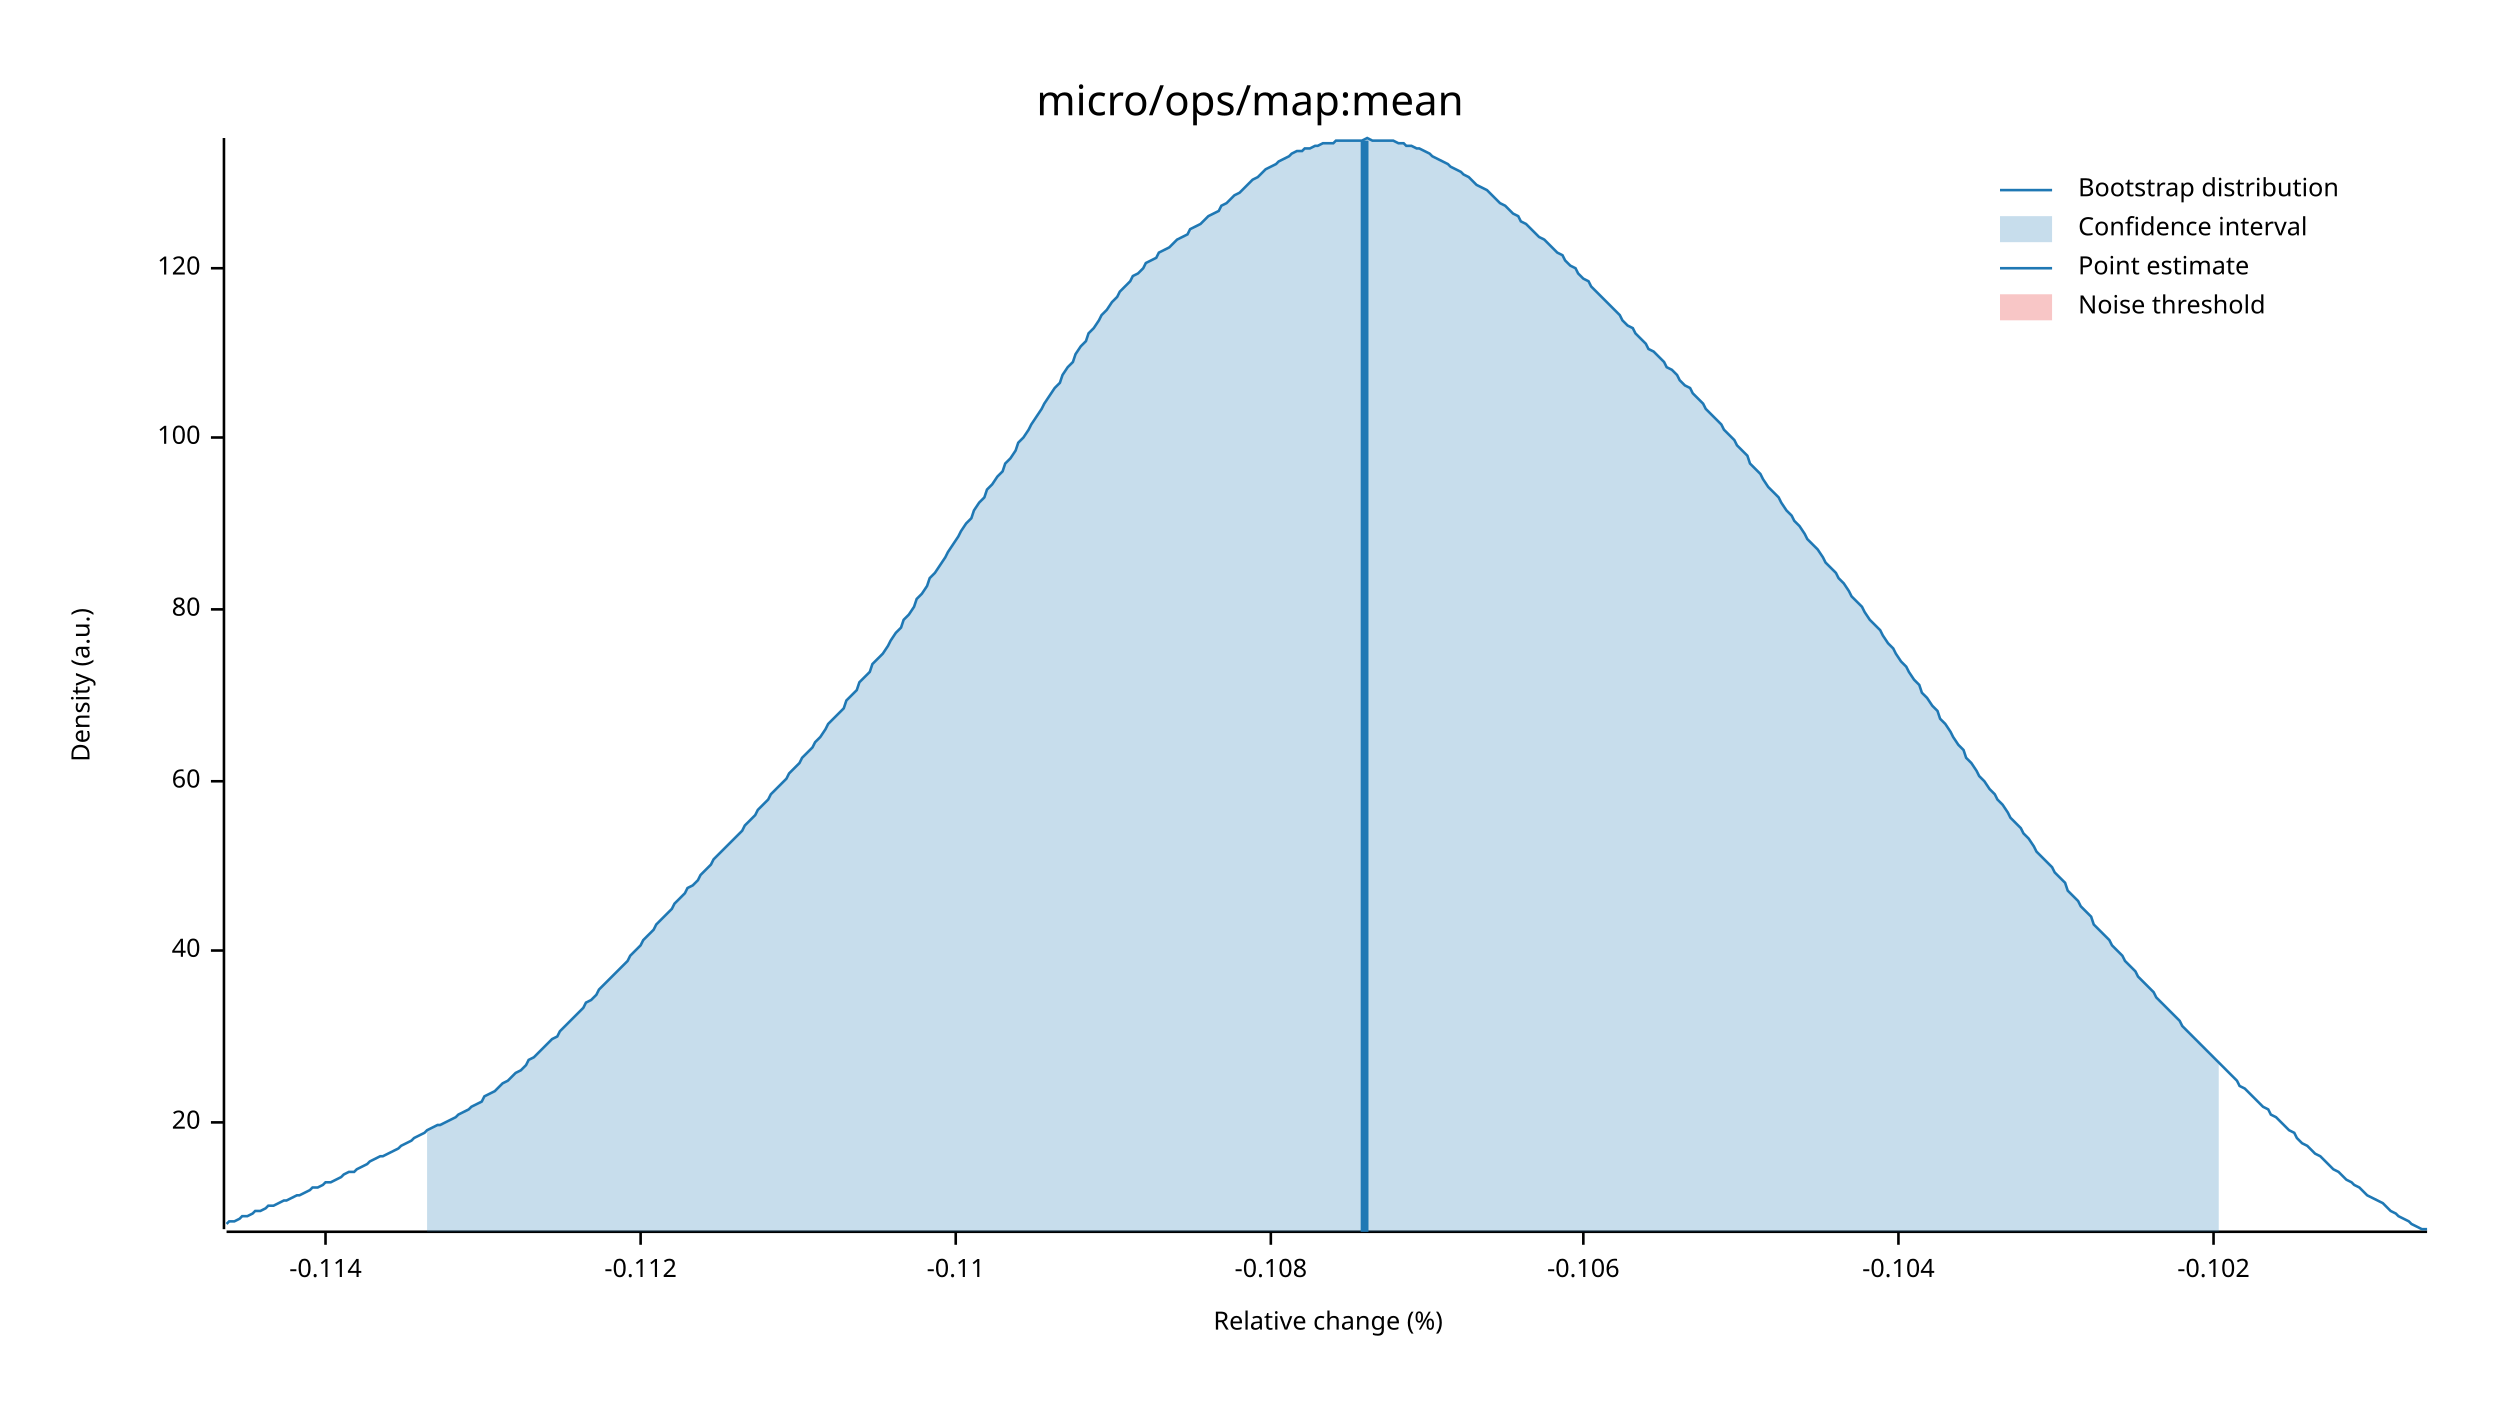
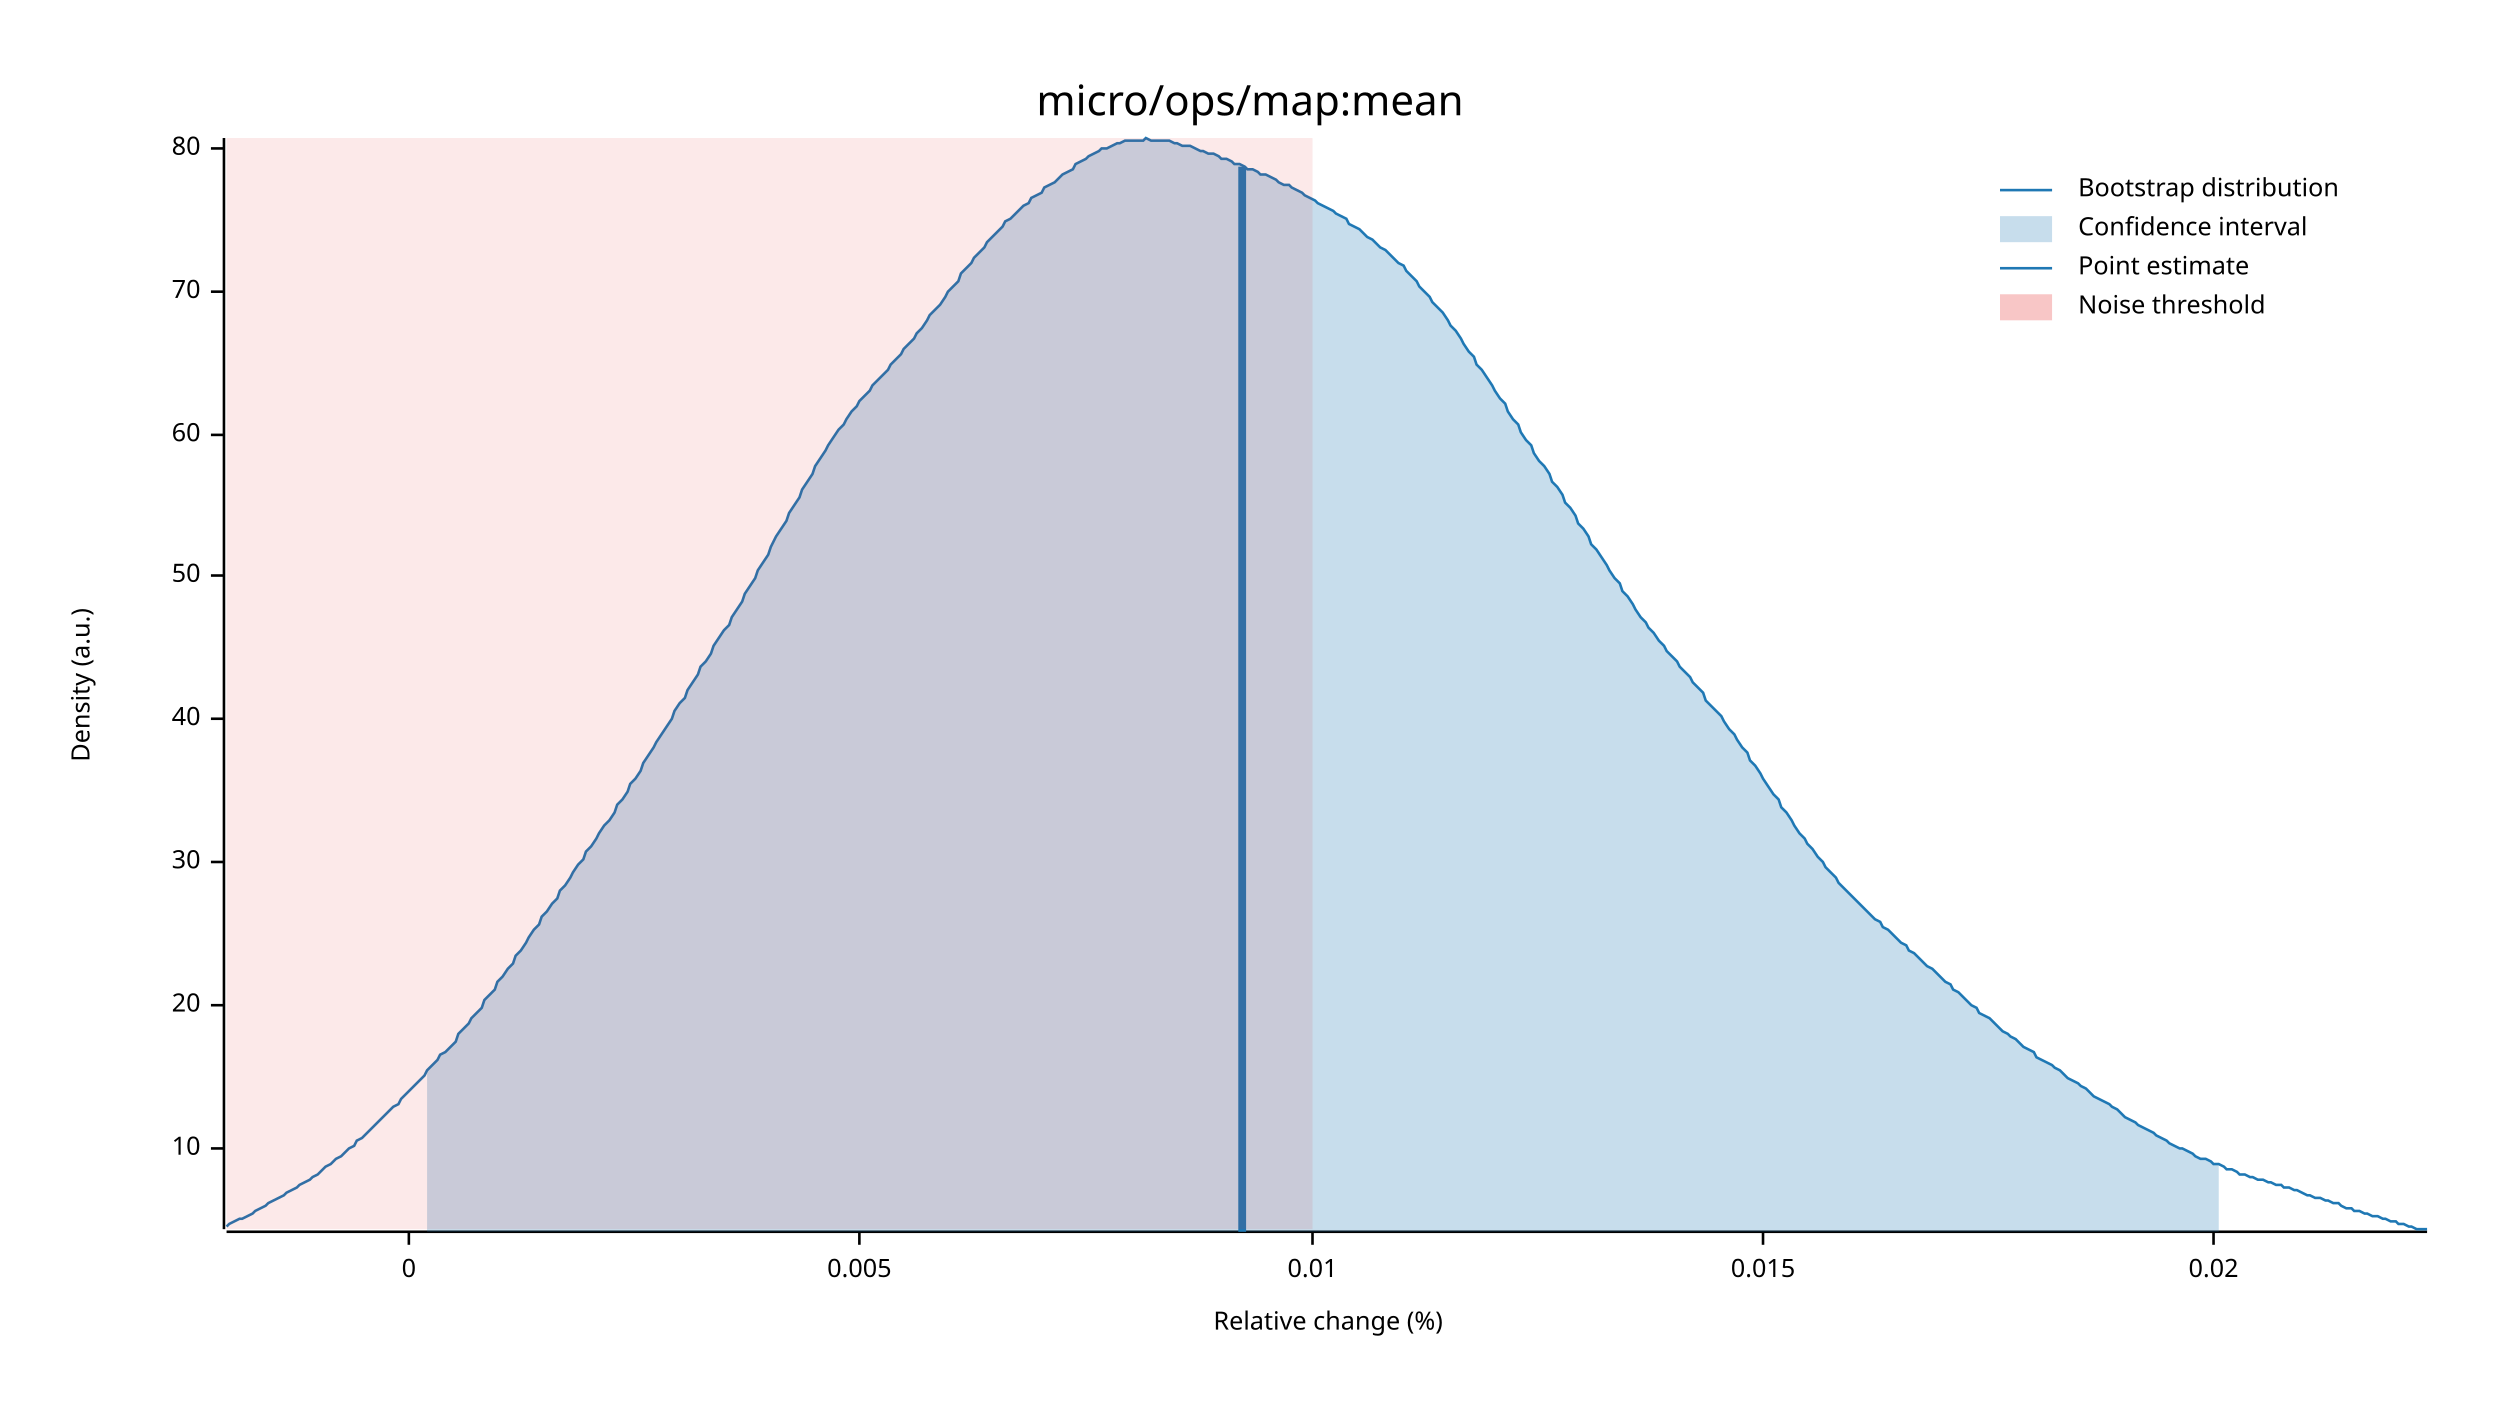
<svg xmlns="http://www.w3.org/2000/svg" width="960" height="540" viewBox="0 0 960 540">
  <text x="480" y="32" dy="0.76em" text-anchor="middle" font-family="sans-serif" font-size="16.129" opacity="1" fill="#000000">
micro/ops/map:mean
</text>
  <text x="27" y="263" dy="0.76em" text-anchor="middle" font-family="sans-serif" font-size="9.677" opacity="1" fill="#000000" transform="rotate(270, 27, 263)">
Density (a.u.)
</text>
  <text x="510" y="513" dy="-0.5ex" text-anchor="middle" font-family="sans-serif" font-size="9.677" opacity="1" fill="#000000">
Relative change (%)
</text>
  <polyline fill="none" opacity="1" stroke="#000000" stroke-width="1" points="86,53 86,472 " />
-   <text x="77" y="431" dy="0.5ex" text-anchor="end" font-family="sans-serif" font-size="9.677" opacity="1" fill="#000000">
+   <text x="77" y="441" dy="0.5ex" text-anchor="end" font-family="sans-serif" font-size="9.677" opacity="1" fill="#000000">
+ 10
+ </text>
+   <polyline fill="none" opacity="1" stroke="#000000" stroke-width="1" points="81,441 86,441 " />
+   <text x="77" y="386" dy="0.5ex" text-anchor="end" font-family="sans-serif" font-size="9.677" opacity="1" fill="#000000">
20
</text>
-   <polyline fill="none" opacity="1" stroke="#000000" stroke-width="1" points="81,431 86,431 " />
-   <text x="77" y="365" dy="0.5ex" text-anchor="end" font-family="sans-serif" font-size="9.677" opacity="1" fill="#000000">
+   <polyline fill="none" opacity="1" stroke="#000000" stroke-width="1" points="81,386 86,386 " />
+   <text x="77" y="331" dy="0.5ex" text-anchor="end" font-family="sans-serif" font-size="9.677" opacity="1" fill="#000000">
+ 30
+ </text>
+   <polyline fill="none" opacity="1" stroke="#000000" stroke-width="1" points="81,331 86,331 " />
+   <text x="77" y="276" dy="0.5ex" text-anchor="end" font-family="sans-serif" font-size="9.677" opacity="1" fill="#000000">
40
</text>
-   <polyline fill="none" opacity="1" stroke="#000000" stroke-width="1" points="81,365 86,365 " />
-   <text x="77" y="300" dy="0.5ex" text-anchor="end" font-family="sans-serif" font-size="9.677" opacity="1" fill="#000000">
+   <polyline fill="none" opacity="1" stroke="#000000" stroke-width="1" points="81,276 86,276 " />
+   <text x="77" y="221" dy="0.5ex" text-anchor="end" font-family="sans-serif" font-size="9.677" opacity="1" fill="#000000">
+ 50
+ </text>
+   <polyline fill="none" opacity="1" stroke="#000000" stroke-width="1" points="81,221 86,221 " />
+   <text x="77" y="167" dy="0.5ex" text-anchor="end" font-family="sans-serif" font-size="9.677" opacity="1" fill="#000000">
60
</text>
-   <polyline fill="none" opacity="1" stroke="#000000" stroke-width="1" points="81,300 86,300 " />
-   <text x="77" y="234" dy="0.5ex" text-anchor="end" font-family="sans-serif" font-size="9.677" opacity="1" fill="#000000">
+   <polyline fill="none" opacity="1" stroke="#000000" stroke-width="1" points="81,167 86,167 " />
+   <text x="77" y="112" dy="0.5ex" text-anchor="end" font-family="sans-serif" font-size="9.677" opacity="1" fill="#000000">
+ 70
+ </text>
+   <polyline fill="none" opacity="1" stroke="#000000" stroke-width="1" points="81,112 86,112 " />
+   <text x="77" y="57" dy="0.5ex" text-anchor="end" font-family="sans-serif" font-size="9.677" opacity="1" fill="#000000">
80
</text>
-   <polyline fill="none" opacity="1" stroke="#000000" stroke-width="1" points="81,234 86,234 " />
-   <text x="77" y="168" dy="0.5ex" text-anchor="end" font-family="sans-serif" font-size="9.677" opacity="1" fill="#000000">
- 100
+   <polyline fill="none" opacity="1" stroke="#000000" stroke-width="1" points="81,57 86,57 " />
+   <polyline fill="none" opacity="1" stroke="#000000" stroke-width="1" points="87,473 932,473 " />
+   <text x="157" y="483" dy="0.76em" text-anchor="middle" font-family="sans-serif" font-size="9.677" opacity="1" fill="#000000">
+ 0
</text>
-   <polyline fill="none" opacity="1" stroke="#000000" stroke-width="1" points="81,168 86,168 " />
-   <text x="77" y="103" dy="0.5ex" text-anchor="end" font-family="sans-serif" font-size="9.677" opacity="1" fill="#000000">
- 120
+   <polyline fill="none" opacity="1" stroke="#000000" stroke-width="1" points="157,473 157,478 " />
+   <text x="330" y="483" dy="0.76em" text-anchor="middle" font-family="sans-serif" font-size="9.677" opacity="1" fill="#000000">
+ 0.005
</text>
-   <polyline fill="none" opacity="1" stroke="#000000" stroke-width="1" points="81,103 86,103 " />
-   <polyline fill="none" opacity="1" stroke="#000000" stroke-width="1" points="87,473 932,473 " />
-   <text x="125" y="483" dy="0.76em" text-anchor="middle" font-family="sans-serif" font-size="9.677" opacity="1" fill="#000000">
- -0.114
+   <polyline fill="none" opacity="1" stroke="#000000" stroke-width="1" points="330,473 330,478 " />
+   <text x="504" y="483" dy="0.76em" text-anchor="middle" font-family="sans-serif" font-size="9.677" opacity="1" fill="#000000">
+ 0.01
</text>
-   <polyline fill="none" opacity="1" stroke="#000000" stroke-width="1" points="125,473 125,478 " />
-   <text x="246" y="483" dy="0.76em" text-anchor="middle" font-family="sans-serif" font-size="9.677" opacity="1" fill="#000000">
- -0.112
+   <polyline fill="none" opacity="1" stroke="#000000" stroke-width="1" points="504,473 504,478 " />
+   <text x="677" y="483" dy="0.76em" text-anchor="middle" font-family="sans-serif" font-size="9.677" opacity="1" fill="#000000">
+ 0.015
</text>
-   <polyline fill="none" opacity="1" stroke="#000000" stroke-width="1" points="246,473 246,478 " />
-   <text x="367" y="483" dy="0.76em" text-anchor="middle" font-family="sans-serif" font-size="9.677" opacity="1" fill="#000000">
- -0.11
- </text>
-   <polyline fill="none" opacity="1" stroke="#000000" stroke-width="1" points="367,473 367,478 " />
-   <text x="488" y="483" dy="0.76em" text-anchor="middle" font-family="sans-serif" font-size="9.677" opacity="1" fill="#000000">
- -0.108
- </text>
-   <polyline fill="none" opacity="1" stroke="#000000" stroke-width="1" points="488,473 488,478 " />
-   <text x="608" y="483" dy="0.76em" text-anchor="middle" font-family="sans-serif" font-size="9.677" opacity="1" fill="#000000">
- -0.106
- </text>
-   <polyline fill="none" opacity="1" stroke="#000000" stroke-width="1" points="608,473 608,478 " />
-   <text x="729" y="483" dy="0.76em" text-anchor="middle" font-family="sans-serif" font-size="9.677" opacity="1" fill="#000000">
- -0.104
- </text>
-   <polyline fill="none" opacity="1" stroke="#000000" stroke-width="1" points="729,473 729,478 " />
+   <polyline fill="none" opacity="1" stroke="#000000" stroke-width="1" points="677,473 677,478 " />
  <text x="850" y="483" dy="0.76em" text-anchor="middle" font-family="sans-serif" font-size="9.677" opacity="1" fill="#000000">
- -0.102
+ 0.02
</text>
  <polyline fill="none" opacity="1" stroke="#000000" stroke-width="1" points="850,473 850,478 " />
-   <polyline fill="none" opacity="1" stroke="#1F78B4" stroke-width="1" points="87,470 88,469 90,469 92,468 93,467 95,467 97,466 98,465 100,465 102,464 103,463 105,463 107,462 109,461 110,461 112,460 114,459 115,459 117,458 119,457 120,456 122,456 124,455 125,454 127,454 129,453 131,452 132,451 134,450 136,450 137,449 139,448 141,447 142,446 144,445 146,444 147,444 149,443 151,442 153,441 154,440 156,439 158,438 159,437 161,436 163,435 164,434 166,433 168,432 169,432 171,431 173,430 175,429 176,428 178,427 180,426 181,425 183,424 185,423 186,421 188,420 190,419 191,418 193,416 195,415 197,413 198,412 200,411 202,409 203,407 205,406 207,404 208,403 210,401 212,399 214,398 215,396 217,394 219,392 220,391 222,389 224,387 225,385 227,384 229,382 230,380 232,378 234,376 236,374 237,373 239,371 241,369 242,367 244,365 246,363 247,361 249,359 251,357 252,355 254,353 256,351 258,349 259,347 261,345 263,343 264,341 266,340 268,338 269,336 271,334 273,332 274,330 276,328 278,326 280,324 281,323 283,321 285,319 286,317 288,315 290,313 291,311 293,309 295,307 296,305 298,303 300,301 302,299 303,297 305,295 307,293 308,291 310,289 312,287 313,285 315,283 317,280 318,278 320,276 322,274 324,272 325,269 327,267 329,265 330,262 332,260 334,258 335,255 337,253 339,251 341,248 342,246 344,243 346,241 347,238 349,236 351,233 352,230 354,228 356,225 357,222 359,220 361,217 363,214 364,212 366,209 368,206 369,204 371,201 373,199 374,196 376,193 378,191 379,188 381,186 383,183 385,181 386,178 388,176 390,173 391,170 393,168 395,165 396,163 398,160 400,157 401,155 403,152 405,149 407,147 408,144 410,141 412,139 413,136 415,133 417,131 418,128 420,126 422,123 423,121 425,119 427,116 429,114 430,112 432,110 434,108 435,106 437,105 439,103 440,101 442,100 444,99 445,97 447,96 449,95 451,93 452,92 454,91 456,90 457,88 459,87 461,86 462,85 464,83 466,82 468,81 469,79 471,78 473,76 474,75 476,74 478,72 479,71 481,69 483,68 484,67 486,65 488,64 490,63 491,62 493,61 495,60 496,59 498,58 500,58 501,57 503,57 505,56 506,56 508,55 510,55 512,55 513,54 515,54 517,54 518,54 520,54 522,54 523,54 525,53 527,54 528,54 530,54 532,54 534,54 535,54 537,55 539,55 540,56 542,56 544,57 545,57 547,58 549,59 550,60 552,61 554,62 556,63 557,64 559,65 561,66 562,67 564,68 566,70 567,71 569,72 571,73 573,75 574,76 576,78 578,79 579,80 581,82 583,83 584,85 586,86 588,88 589,89 591,91 593,92 595,94 596,95 598,97 600,98 601,100 603,102 605,103 606,105 608,107 610,108 611,110 613,112 615,114 617,116 618,117 620,119 622,121 623,123 625,125 627,126 628,128 630,130 632,132 633,134 635,135 637,137 639,139 640,141 642,142 644,144 645,146 647,148 649,149 650,151 652,153 654,155 655,157 657,159 659,161 661,163 662,165 664,167 666,169 667,171 669,173 671,175 672,178 674,180 676,182 677,184 679,187 681,189 683,191 684,193 686,196 688,198 689,200 691,202 693,205 694,207 696,209 698,211 700,214 701,216 703,218 705,220 706,222 708,224 710,227 711,229 713,231 715,233 716,235 718,238 720,240 722,242 723,244 725,247 727,249 728,251 730,254 732,256 733,258 735,261 737,263 738,266 740,268 742,271 744,273 745,276 747,278 749,281 750,283 752,286 754,288 755,291 757,293 759,296 760,298 762,300 764,303 766,305 767,307 769,309 771,312 772,314 774,316 776,318 777,320 779,322 781,325 782,327 784,329 786,331 788,333 789,335 791,337 793,339 794,342 796,344 798,346 799,348 801,350 803,352 804,355 806,357 808,359 810,361 811,363 813,365 815,367 816,369 818,371 820,373 821,375 823,377 825,379 827,381 828,383 830,385 832,387 833,388 835,390 837,392 838,394 840,396 842,398 843,399 845,401 847,403 849,405 850,406 852,408 854,410 855,411 857,413 859,415 860,417 862,418 864,420 865,421 867,423 869,425 871,426 872,428 874,429 876,431 877,432 879,434 881,435 882,437 884,439 886,440 887,441 889,443 891,444 893,446 894,447 896,449 898,450 899,451 901,453 903,454 904,455 906,456 908,458 909,459 911,460 913,461 915,462 916,463 918,465 920,466 921,467 923,468 925,469 926,470 928,471 930,472 932,472 " />
-   <polygon opacity="0.25" fill="#1F78B4" points="164,434 166,433 168,432 169,432 171,431 173,430 175,429 176,428 178,427 180,426 181,425 183,424 185,423 186,421 188,420 190,419 191,418 193,416 195,415 197,413 198,412 200,411 202,409 203,407 205,406 207,404 208,403 210,401 212,399 214,398 215,396 217,394 219,392 220,391 222,389 224,387 225,385 227,384 229,382 230,380 232,378 234,376 236,374 237,373 239,371 241,369 242,367 244,365 246,363 247,361 249,359 251,357 252,355 254,353 256,351 258,349 259,347 261,345 263,343 264,341 266,340 268,338 269,336 271,334 273,332 274,330 276,328 278,326 280,324 281,323 283,321 285,319 286,317 288,315 290,313 291,311 293,309 295,307 296,305 298,303 300,301 302,299 303,297 305,295 307,293 308,291 310,289 312,287 313,285 315,283 317,280 318,278 320,276 322,274 324,272 325,269 327,267 329,265 330,262 332,260 334,258 335,255 337,253 339,251 341,248 342,246 344,243 346,241 347,238 349,236 351,233 352,230 354,228 356,225 357,222 359,220 361,217 363,214 364,212 366,209 368,206 369,204 371,201 373,199 374,196 376,193 378,191 379,188 381,186 383,183 385,181 386,178 388,176 390,173 391,170 393,168 395,165 396,163 398,160 400,157 401,155 403,152 405,149 407,147 408,144 410,141 412,139 413,136 415,133 417,131 418,128 420,126 422,123 423,121 425,119 427,116 429,114 430,112 432,110 434,108 435,106 437,105 439,103 440,101 442,100 444,99 445,97 447,96 449,95 451,93 452,92 454,91 456,90 457,88 459,87 461,86 462,85 464,83 466,82 468,81 469,79 471,78 473,76 474,75 476,74 478,72 479,71 481,69 483,68 484,67 486,65 488,64 490,63 491,62 493,61 495,60 496,59 498,58 500,58 501,57 503,57 505,56 506,56 508,55 510,55 512,55 513,54 515,54 517,54 518,54 520,54 522,54 523,54 525,53 527,54 528,54 530,54 532,54 534,54 535,54 537,55 539,55 540,56 542,56 544,57 545,57 547,58 549,59 550,60 552,61 554,62 556,63 557,64 559,65 561,66 562,67 564,68 566,70 567,71 569,72 571,73 573,75 574,76 576,78 578,79 579,80 581,82 583,83 584,85 586,86 588,88 589,89 591,91 593,92 595,94 596,95 598,97 600,98 601,100 603,102 605,103 606,105 608,107 610,108 611,110 613,112 615,114 617,116 618,117 620,119 622,121 623,123 625,125 627,126 628,128 630,130 632,132 633,134 635,135 637,137 639,139 640,141 642,142 644,144 645,146 647,148 649,149 650,151 652,153 654,155 655,157 657,159 659,161 661,163 662,165 664,167 666,169 667,171 669,173 671,175 672,178 674,180 676,182 677,184 679,187 681,189 683,191 684,193 686,196 688,198 689,200 691,202 693,205 694,207 696,209 698,211 700,214 701,216 703,218 705,220 706,222 708,224 710,227 711,229 713,231 715,233 716,235 718,238 720,240 722,242 723,244 725,247 727,249 728,251 730,254 732,256 733,258 735,261 737,263 738,266 740,268 742,271 744,273 745,276 747,278 749,281 750,283 752,286 754,288 755,291 757,293 759,296 760,298 762,300 764,303 766,305 767,307 769,309 771,312 772,314 774,316 776,318 777,320 779,322 781,325 782,327 784,329 786,331 788,333 789,335 791,337 793,339 794,342 796,344 798,346 799,348 801,350 803,352 804,355 806,357 808,359 810,361 811,363 813,365 815,367 816,369 818,371 820,373 821,375 823,377 825,379 827,381 828,383 830,385 832,387 833,388 835,390 837,392 838,394 840,396 842,398 843,399 845,401 847,403 849,405 850,406 852,408 852,473 164,473 " />
-   <polyline fill="none" opacity="1" stroke="#1F78B4" stroke-width="3" points="524,473 524,54 " />
-   <rect x="509" y="53" width="0" height="419" opacity="0.1" fill="#E31A1C" stroke="none" />
+   <polyline fill="none" opacity="1" stroke="#1F78B4" stroke-width="1" points="87,471 88,470 90,469 92,468 93,468 95,467 97,466 98,465 100,464 102,463 103,462 105,461 107,460 109,459 110,458 112,457 114,456 115,455 117,454 119,453 120,452 122,451 124,449 125,448 127,447 129,445 131,444 132,443 134,441 136,440 137,438 139,437 141,435 142,434 144,432 146,430 147,429 149,427 151,425 153,424 154,422 156,420 158,418 159,417 161,415 163,413 164,411 166,409 168,407 169,405 171,404 173,402 175,400 176,397 178,395 180,393 181,391 183,389 185,387 186,384 188,382 190,380 191,377 193,375 195,372 197,370 198,367 200,365 202,362 203,360 205,357 207,355 208,352 210,350 212,347 214,345 215,342 217,340 219,337 220,335 222,332 224,330 225,327 227,325 229,322 230,320 232,317 234,315 236,312 237,309 239,307 241,304 242,301 244,299 246,296 247,293 249,290 251,287 252,285 254,282 256,279 258,276 259,273 261,270 263,268 264,265 266,262 268,259 269,256 271,254 273,251 274,248 276,245 278,242 280,240 281,237 283,234 285,231 286,228 288,225 290,222 291,219 293,216 295,213 296,210 298,206 300,203 302,200 303,197 305,194 307,191 308,188 310,185 312,182 313,179 315,176 317,173 318,171 320,168 322,165 324,163 325,161 327,158 329,156 330,154 332,152 334,150 335,148 337,146 339,144 341,142 342,140 344,138 346,136 347,134 349,132 351,130 352,128 354,126 356,123 357,121 359,119 361,117 363,114 364,112 366,110 368,108 369,105 371,103 373,101 374,99 376,97 378,95 379,93 381,91 383,89 385,87 386,85 388,84 390,82 391,81 393,79 395,78 396,76 398,75 400,74 401,72 403,71 405,70 407,68 408,67 410,66 412,65 413,63 415,62 417,61 418,60 420,59 422,58 423,57 425,57 427,56 429,55 430,55 432,54 434,54 435,54 437,54 439,54 440,53 442,54 444,54 445,54 447,54 449,54 451,55 452,55 454,56 456,56 457,56 459,57 461,58 462,58 464,59 466,59 468,60 469,61 471,61 473,62 474,63 476,63 478,64 479,65 481,65 483,66 484,67 486,67 488,68 490,69 491,70 493,71 495,71 496,72 498,73 500,74 501,75 503,76 505,77 506,78 508,79 510,80 512,81 513,82 515,83 517,84 518,86 520,87 522,88 523,89 525,91 527,92 528,93 530,95 532,96 534,98 535,99 537,101 539,102 540,104 542,106 544,108 545,110 547,112 549,114 550,116 552,118 554,120 556,123 557,125 559,127 561,130 562,132 564,135 566,137 567,140 569,142 571,145 573,148 574,150 576,153 578,155 579,158 581,161 583,163 584,166 586,169 588,171 589,174 591,177 593,179 595,182 596,185 598,187 600,190 601,193 603,195 605,198 606,201 608,203 610,206 611,209 613,211 615,214 617,217 618,219 620,222 622,224 623,227 625,229 627,232 628,234 630,237 632,239 633,241 635,243 637,246 639,248 640,250 642,252 644,254 645,256 647,258 649,260 650,262 652,264 654,266 655,269 657,271 659,273 661,275 662,277 664,280 666,282 667,284 669,287 671,289 672,292 674,294 676,297 677,299 679,302 681,305 683,307 684,310 686,312 688,315 689,317 691,320 693,322 694,324 696,326 698,329 700,331 701,333 703,335 705,337 706,339 708,341 710,343 711,344 713,346 715,348 716,349 718,351 720,353 722,354 723,356 725,357 727,359 728,360 730,362 732,363 733,365 735,366 737,368 738,369 740,371 742,372 744,374 745,375 747,377 749,378 750,380 752,381 754,383 755,384 757,386 759,387 760,389 762,390 764,391 766,393 767,394 769,396 771,397 772,398 774,399 776,401 777,402 779,403 781,404 782,406 784,407 786,408 788,409 789,410 791,411 793,413 794,414 796,415 798,416 799,417 801,418 803,420 804,421 806,422 808,423 810,424 811,425 813,426 815,428 816,429 818,430 820,431 821,432 823,433 825,434 827,435 828,436 830,437 832,438 833,439 835,440 837,441 838,441 840,442 842,443 843,444 845,445 847,445 849,446 850,447 852,447 854,448 855,449 857,449 859,450 860,451 862,451 864,452 865,452 867,453 869,453 871,454 872,454 874,455 876,455 877,456 879,456 881,457 882,457 884,458 886,459 887,459 889,460 891,460 893,461 894,461 896,462 898,462 899,463 901,464 903,464 904,465 906,465 908,466 909,466 911,467 913,467 915,468 916,468 918,469 920,469 921,470 923,470 925,471 926,471 928,472 930,472 932,472 " />
+   <polygon opacity="0.25" fill="#1F78B4" points="164,411 166,409 168,407 169,405 171,404 173,402 175,400 176,397 178,395 180,393 181,391 183,389 185,387 186,384 188,382 190,380 191,377 193,375 195,372 197,370 198,367 200,365 202,362 203,360 205,357 207,355 208,352 210,350 212,347 214,345 215,342 217,340 219,337 220,335 222,332 224,330 225,327 227,325 229,322 230,320 232,317 234,315 236,312 237,309 239,307 241,304 242,301 244,299 246,296 247,293 249,290 251,287 252,285 254,282 256,279 258,276 259,273 261,270 263,268 264,265 266,262 268,259 269,256 271,254 273,251 274,248 276,245 278,242 280,240 281,237 283,234 285,231 286,228 288,225 290,222 291,219 293,216 295,213 296,210 298,206 300,203 302,200 303,197 305,194 307,191 308,188 310,185 312,182 313,179 315,176 317,173 318,171 320,168 322,165 324,163 325,161 327,158 329,156 330,154 332,152 334,150 335,148 337,146 339,144 341,142 342,140 344,138 346,136 347,134 349,132 351,130 352,128 354,126 356,123 357,121 359,119 361,117 363,114 364,112 366,110 368,108 369,105 371,103 373,101 374,99 376,97 378,95 379,93 381,91 383,89 385,87 386,85 388,84 390,82 391,81 393,79 395,78 396,76 398,75 400,74 401,72 403,71 405,70 407,68 408,67 410,66 412,65 413,63 415,62 417,61 418,60 420,59 422,58 423,57 425,57 427,56 429,55 430,55 432,54 434,54 435,54 437,54 439,54 440,53 442,54 444,54 445,54 447,54 449,54 451,55 452,55 454,56 456,56 457,56 459,57 461,58 462,58 464,59 466,59 468,60 469,61 471,61 473,62 474,63 476,63 478,64 479,65 481,65 483,66 484,67 486,67 488,68 490,69 491,70 493,71 495,71 496,72 498,73 500,74 501,75 503,76 505,77 506,78 508,79 510,80 512,81 513,82 515,83 517,84 518,86 520,87 522,88 523,89 525,91 527,92 528,93 530,95 532,96 534,98 535,99 537,101 539,102 540,104 542,106 544,108 545,110 547,112 549,114 550,116 552,118 554,120 556,123 557,125 559,127 561,130 562,132 564,135 566,137 567,140 569,142 571,145 573,148 574,150 576,153 578,155 579,158 581,161 583,163 584,166 586,169 588,171 589,174 591,177 593,179 595,182 596,185 598,187 600,190 601,193 603,195 605,198 606,201 608,203 610,206 611,209 613,211 615,214 617,217 618,219 620,222 622,224 623,227 625,229 627,232 628,234 630,237 632,239 633,241 635,243 637,246 639,248 640,250 642,252 644,254 645,256 647,258 649,260 650,262 652,264 654,266 655,269 657,271 659,273 661,275 662,277 664,280 666,282 667,284 669,287 671,289 672,292 674,294 676,297 677,299 679,302 681,305 683,307 684,310 686,312 688,315 689,317 691,320 693,322 694,324 696,326 698,329 700,331 701,333 703,335 705,337 706,339 708,341 710,343 711,344 713,346 715,348 716,349 718,351 720,353 722,354 723,356 725,357 727,359 728,360 730,362 732,363 733,365 735,366 737,368 738,369 740,371 742,372 744,374 745,375 747,377 749,378 750,380 752,381 754,383 755,384 757,386 759,387 760,389 762,390 764,391 766,393 767,394 769,396 771,397 772,398 774,399 776,401 777,402 779,403 781,404 782,406 784,407 786,408 788,409 789,410 791,411 793,413 794,414 796,415 798,416 799,417 801,418 803,420 804,421 806,422 808,423 810,424 811,425 813,426 815,428 816,429 818,430 820,431 821,432 823,433 825,434 827,435 828,436 830,437 832,438 833,439 835,440 837,441 838,441 840,442 842,443 843,444 845,445 847,445 849,446 850,447 852,447 852,473 164,473 " />
+   <polyline fill="none" opacity="1" stroke="#1F78B4" stroke-width="3" points="477,473 477,64 " />
+   <rect x="87" y="53" width="417" height="419" opacity="0.1" fill="#E31A1C" stroke="none" />
  <text x="798" y="68" dy="0.76em" text-anchor="start" font-family="sans-serif" font-size="9.677" opacity="1" fill="#000000">
Bootstrap distribution
</text>
  <text x="798" y="83" dy="0.76em" text-anchor="start" font-family="sans-serif" font-size="9.677" opacity="1" fill="#000000">
Confidence interval
</text>
  <text x="798" y="98" dy="0.76em" text-anchor="start" font-family="sans-serif" font-size="9.677" opacity="1" fill="#000000">
Point estimate
</text>
  <text x="798" y="113" dy="0.76em" text-anchor="start" font-family="sans-serif" font-size="9.677" opacity="1" fill="#000000">
Noise threshold
</text>
  <polyline fill="none" opacity="1" stroke="#1F78B4" stroke-width="1" points="768,73 788,73 " />
  <rect x="768" y="83" width="20" height="10" opacity="0.25" fill="#1F78B4" stroke="none" />
  <polyline fill="none" opacity="1" stroke="#1F78B4" stroke-width="1" points="768,103 788,103 " />
  <rect x="768" y="113" width="20" height="10" opacity="0.25" fill="#E31A1C" stroke="none" />
</svg>
